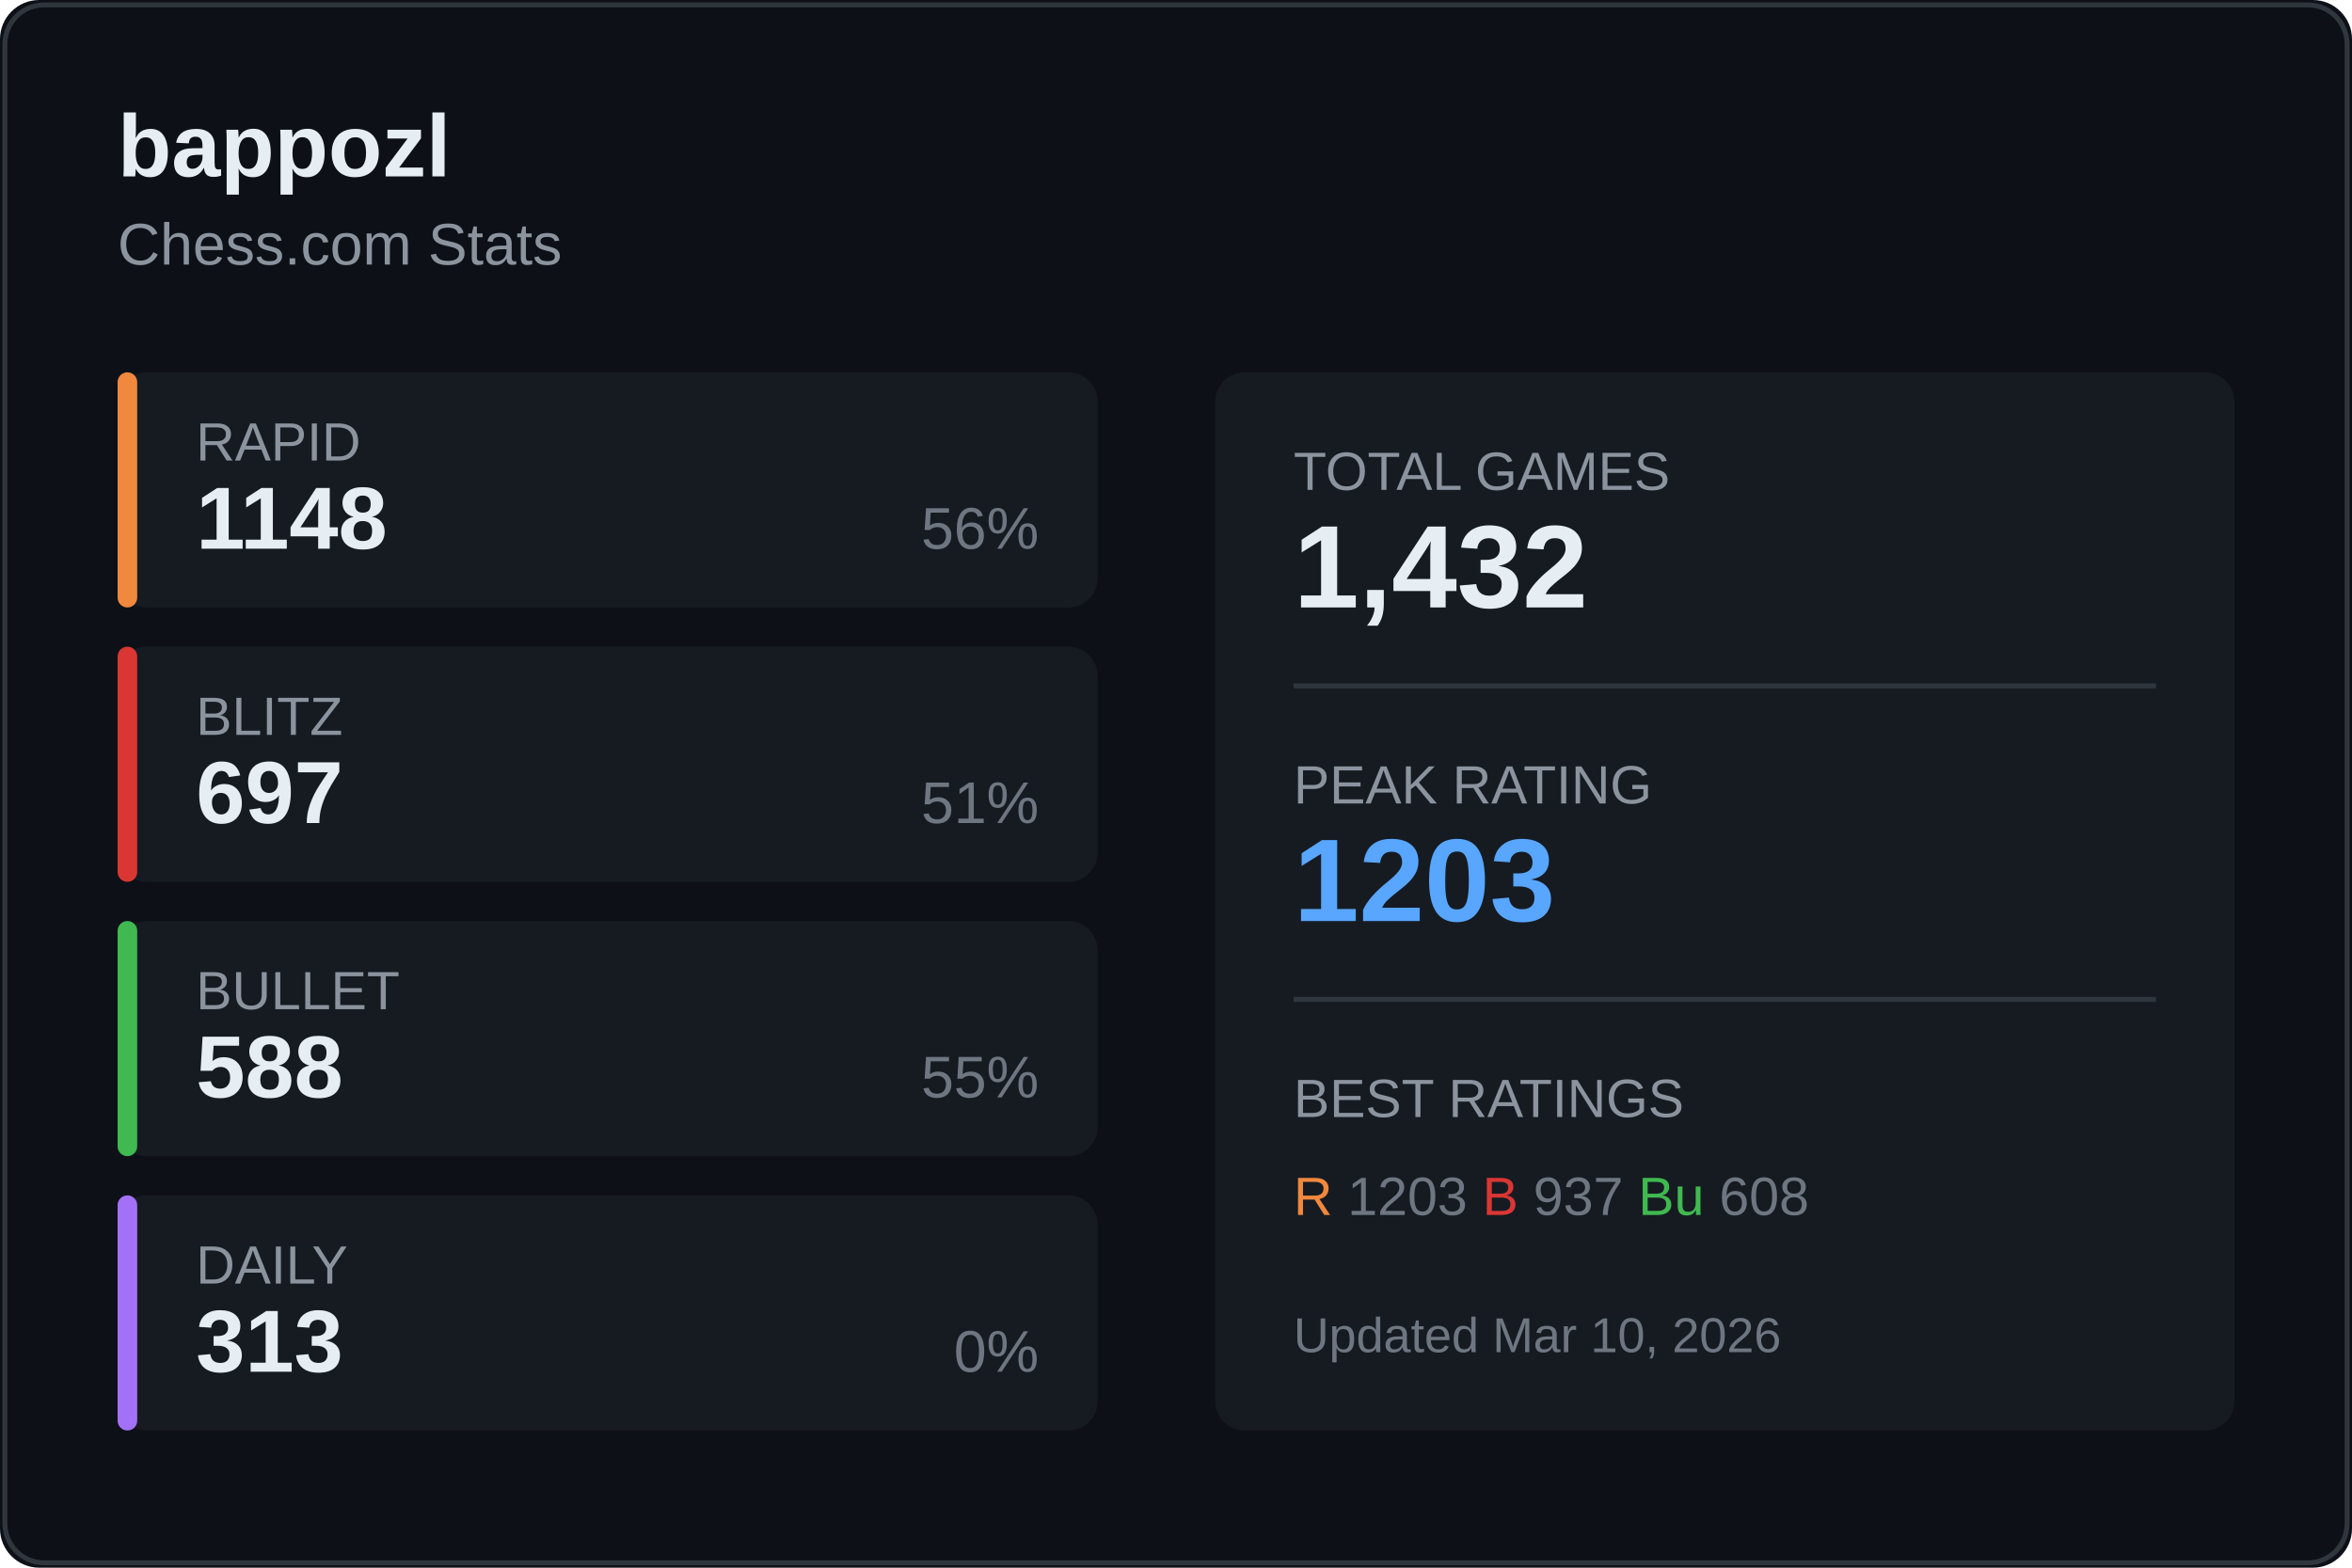
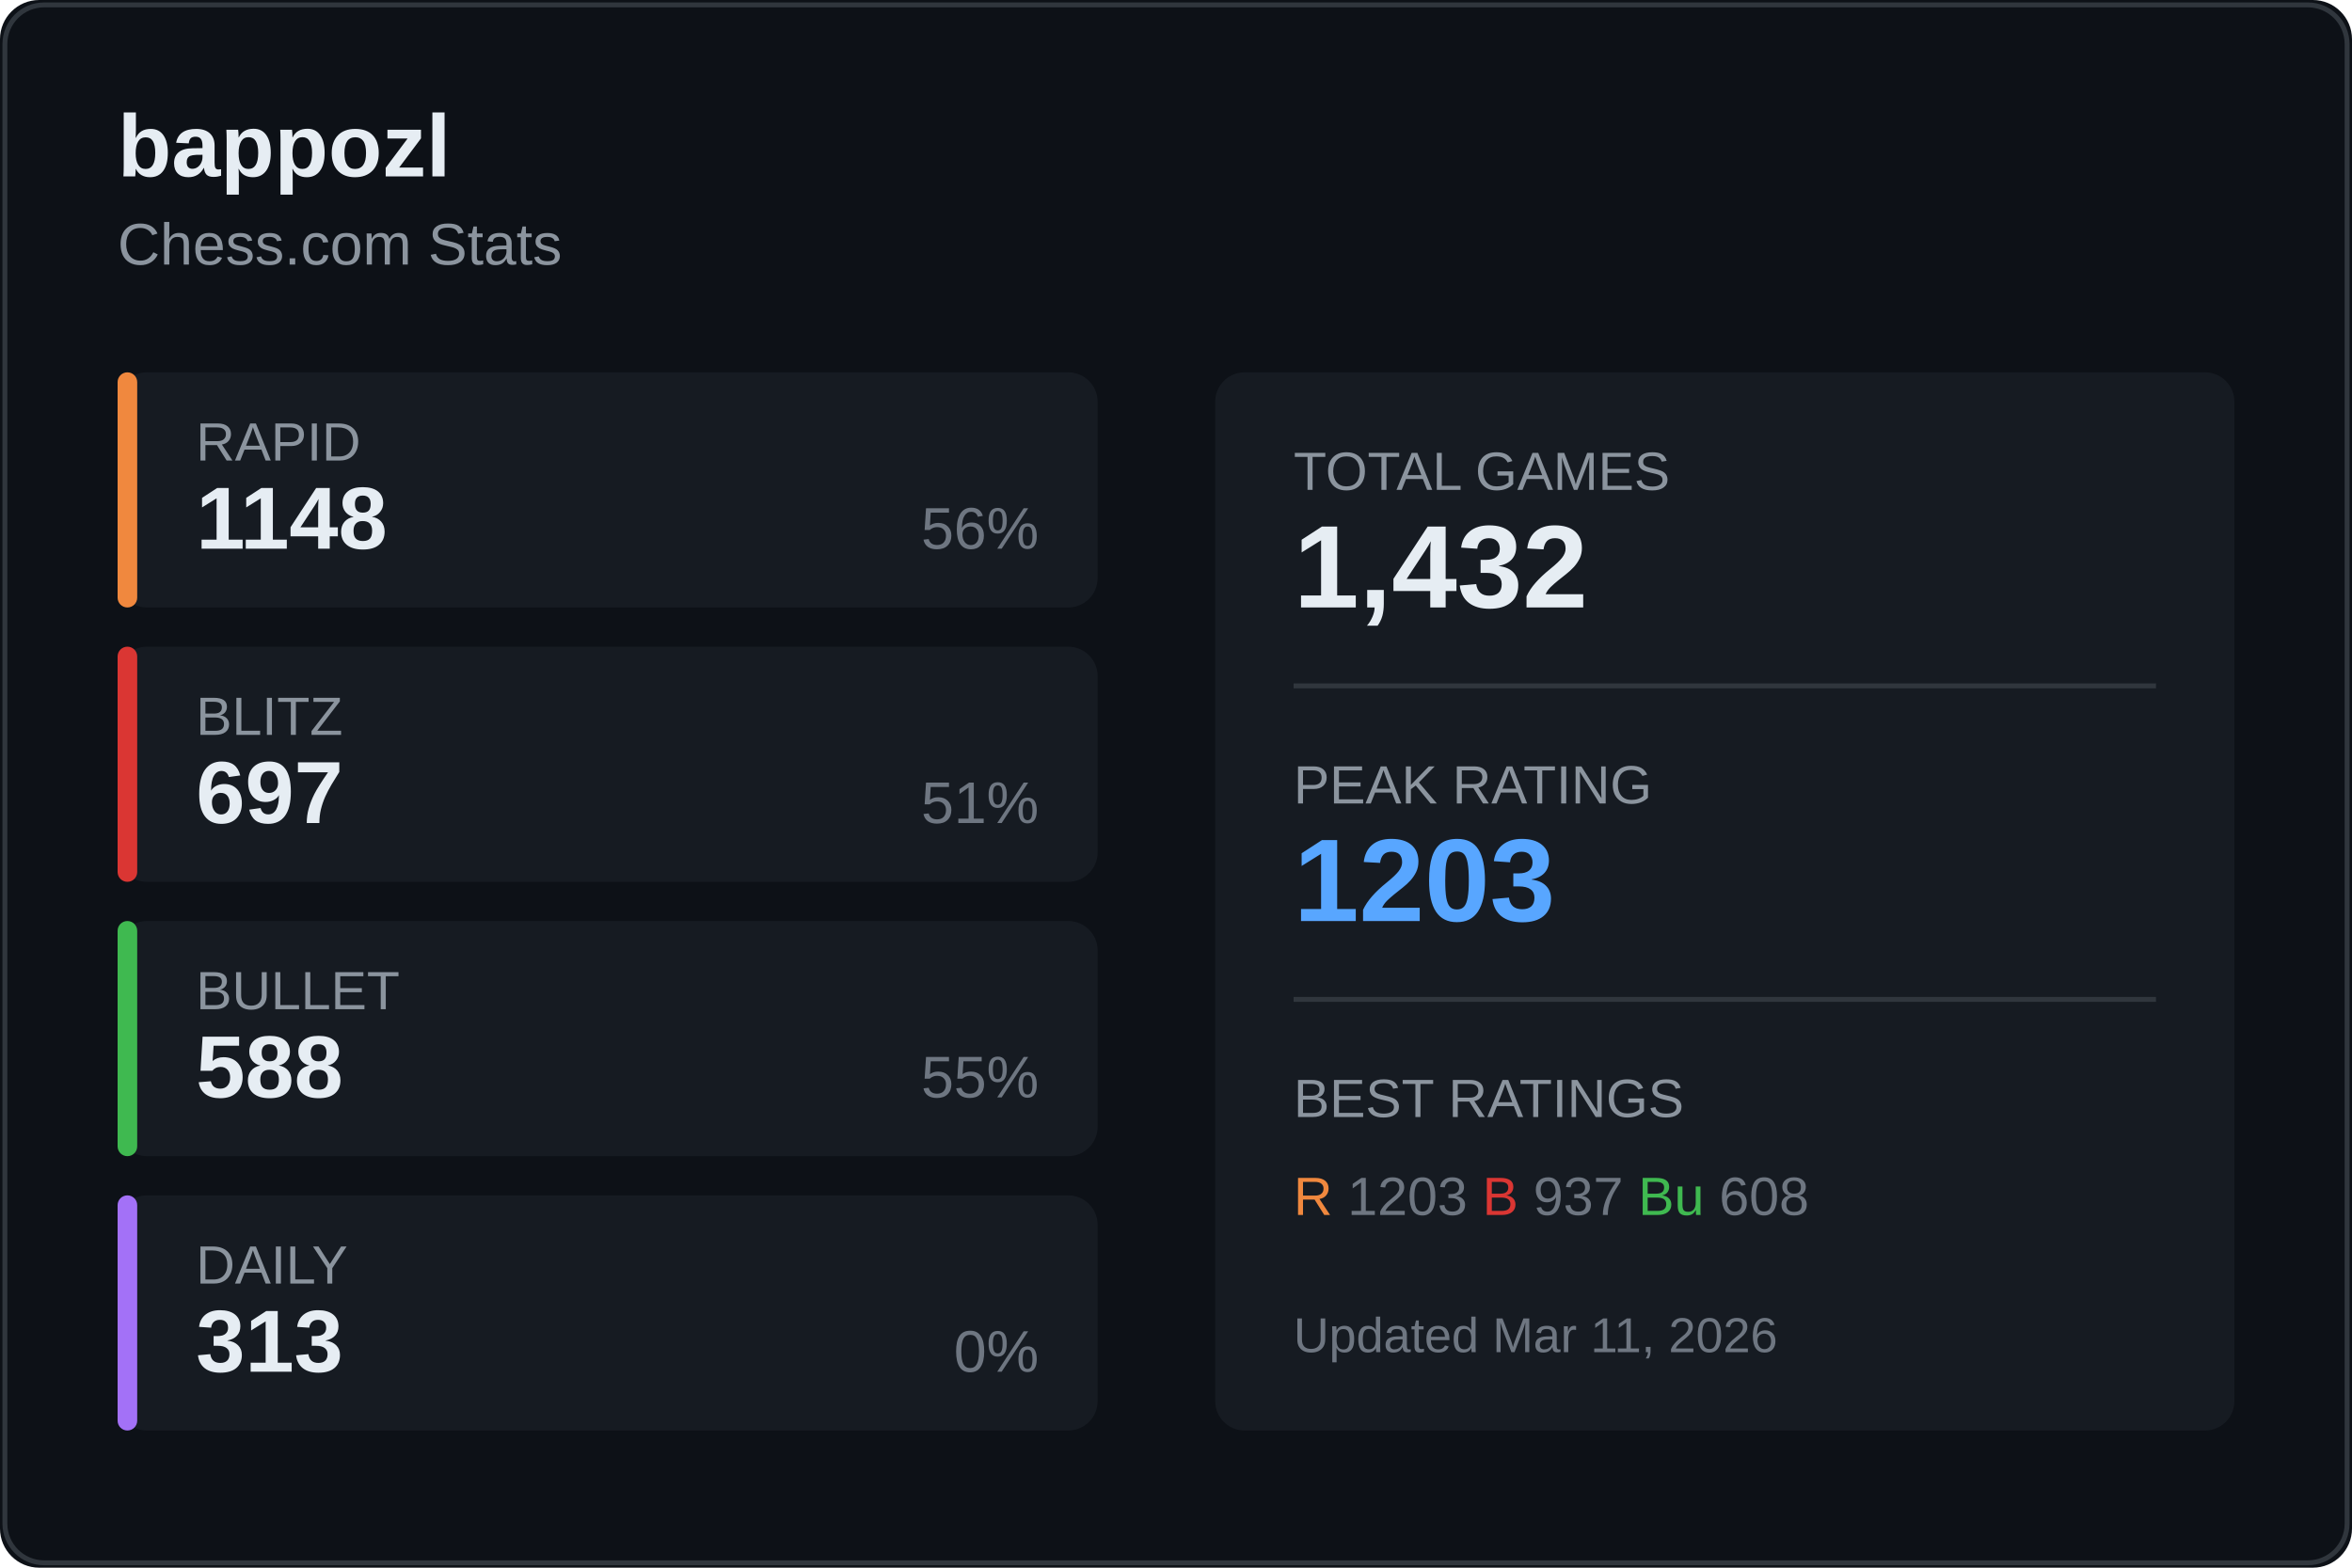
<svg xmlns="http://www.w3.org/2000/svg" width="480" height="320">
  <rect width="480" height="320" fill="#0d1117" rx="8" />
  <rect x="1" y="1" width="478" height="318" fill="none" stroke="#30363d" rx="8" />
  <text x="24" y="36" fill="#e6edf3" font-size="18" font-weight="600" font-family="Segoe UI, Arial, sans-serif">
    bappozl
  </text>
  <text x="24" y="54" fill="#8b949e" font-size="12" font-family="Segoe UI, Arial, sans-serif">
    Chess.com Stats
  </text>
  <g transform="translate(24, 76)">
    <rect width="200" height="48" fill="#161b22" rx="6" />
    <rect width="4" height="48" fill="#f0883e" rx="2" />
    <text x="16" y="18" fill="#8b949e" font-size="11" font-family="Segoe UI, Arial, sans-serif">RAPID</text>
    <text x="16" y="36" fill="#e6edf3" font-size="18" font-weight="600" font-family="Segoe UI, Arial, sans-serif">1148</text>
    <text x="188" y="36" fill="#6e7681" font-size="12" font-family="Segoe UI, Arial, sans-serif" text-anchor="end">56%</text>
  </g>
  <g transform="translate(24, 132)">
    <rect width="200" height="48" fill="#161b22" rx="6" />
    <rect width="4" height="48" fill="#da3633" rx="2" />
    <text x="16" y="18" fill="#8b949e" font-size="11" font-family="Segoe UI, Arial, sans-serif">BLITZ</text>
    <text x="16" y="36" fill="#e6edf3" font-size="18" font-weight="600" font-family="Segoe UI, Arial, sans-serif">697</text>
    <text x="188" y="36" fill="#6e7681" font-size="12" font-family="Segoe UI, Arial, sans-serif" text-anchor="end">51%</text>
  </g>
  <g transform="translate(24, 188)">
    <rect width="200" height="48" fill="#161b22" rx="6" />
    <rect width="4" height="48" fill="#3fb950" rx="2" />
    <text x="16" y="18" fill="#8b949e" font-size="11" font-family="Segoe UI, Arial, sans-serif">BULLET</text>
    <text x="16" y="36" fill="#e6edf3" font-size="18" font-weight="600" font-family="Segoe UI, Arial, sans-serif">588</text>
    <text x="188" y="36" fill="#6e7681" font-size="12" font-family="Segoe UI, Arial, sans-serif" text-anchor="end">55%</text>
  </g>
  <g transform="translate(24, 244)">
    <rect width="200" height="48" fill="#161b22" rx="6" />
    <rect width="4" height="48" fill="#a371f7" rx="2" />
    <text x="16" y="18" fill="#8b949e" font-size="11" font-family="Segoe UI, Arial, sans-serif">DAILY</text>
    <text x="16" y="36" fill="#e6edf3" font-size="18" font-weight="600" font-family="Segoe UI, Arial, sans-serif">313</text>
    <text x="188" y="36" fill="#6e7681" font-size="12" font-family="Segoe UI, Arial, sans-serif" text-anchor="end">0%</text>
  </g>
  <g transform="translate(248, 76)">
    <rect width="208" height="216" fill="#161b22" rx="6" />
    <text x="16" y="24" fill="#8b949e" font-size="11" font-family="Segoe UI, Arial, sans-serif">TOTAL GAMES</text>
    <text x="16" y="48" fill="#e6edf3" font-size="24" font-weight="600" font-family="Segoe UI, Arial, sans-serif">1,432</text>
    <line x1="16" y1="64" x2="192" y2="64" stroke="#30363d" />
    <text x="16" y="88" fill="#8b949e" font-size="11" font-family="Segoe UI, Arial, sans-serif">PEAK RATING</text>
    <text x="16" y="112" fill="#58a6ff" font-size="24" font-weight="600" font-family="Segoe UI, Arial, sans-serif">1203</text>
    <line x1="16" y1="128" x2="192" y2="128" stroke="#30363d" />
    <text x="16" y="152" fill="#8b949e" font-size="11" font-family="Segoe UI, Arial, sans-serif">BEST RATINGS</text>
    <text x="16" y="172" fill="#6e7681" font-size="11" font-family="Segoe UI, Arial, sans-serif">
      <tspan fill="#f0883e">R</tspan> 1203
      <tspan fill="#da3633">B</tspan> 937
      <tspan fill="#3fb950">Bu</tspan> 608
    </text>
    <text x="16" y="200" fill="#6e7681" font-size="10" font-family="Segoe UI, Arial, sans-serif">
-       Updated Mar 10, 2026
+       Updated Mar 11, 2026
    </text>
  </g>
</svg>
